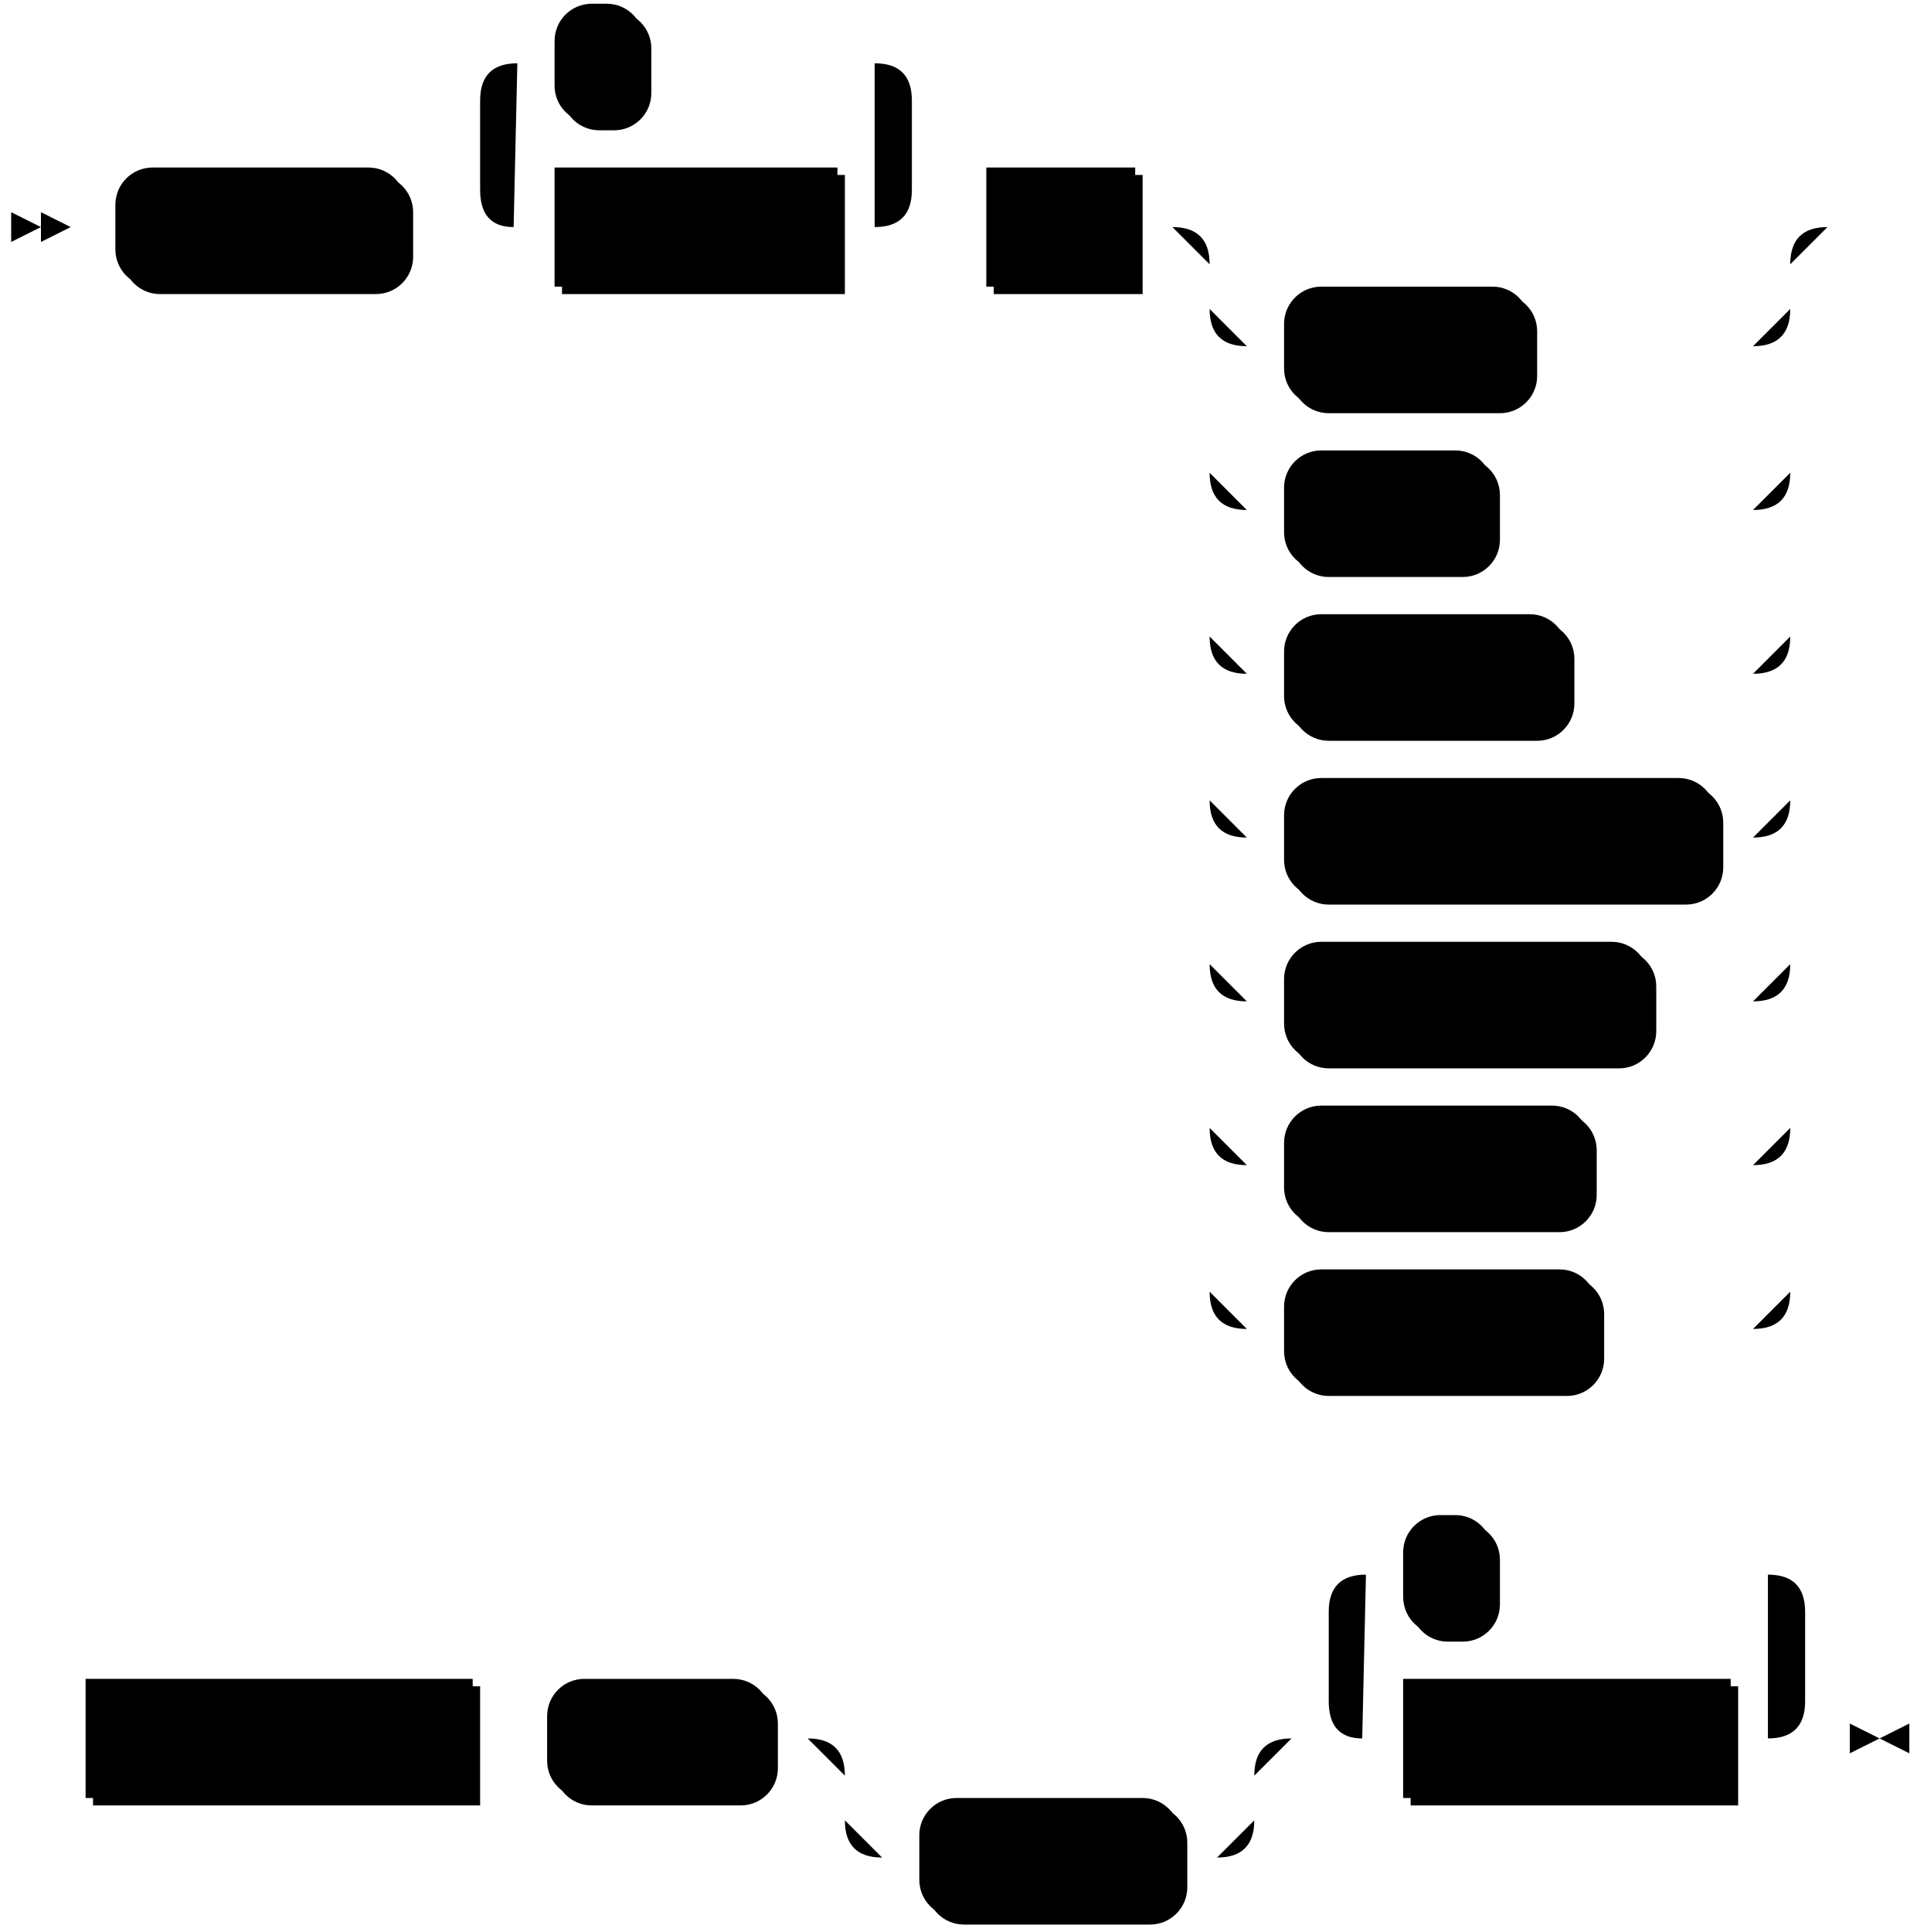
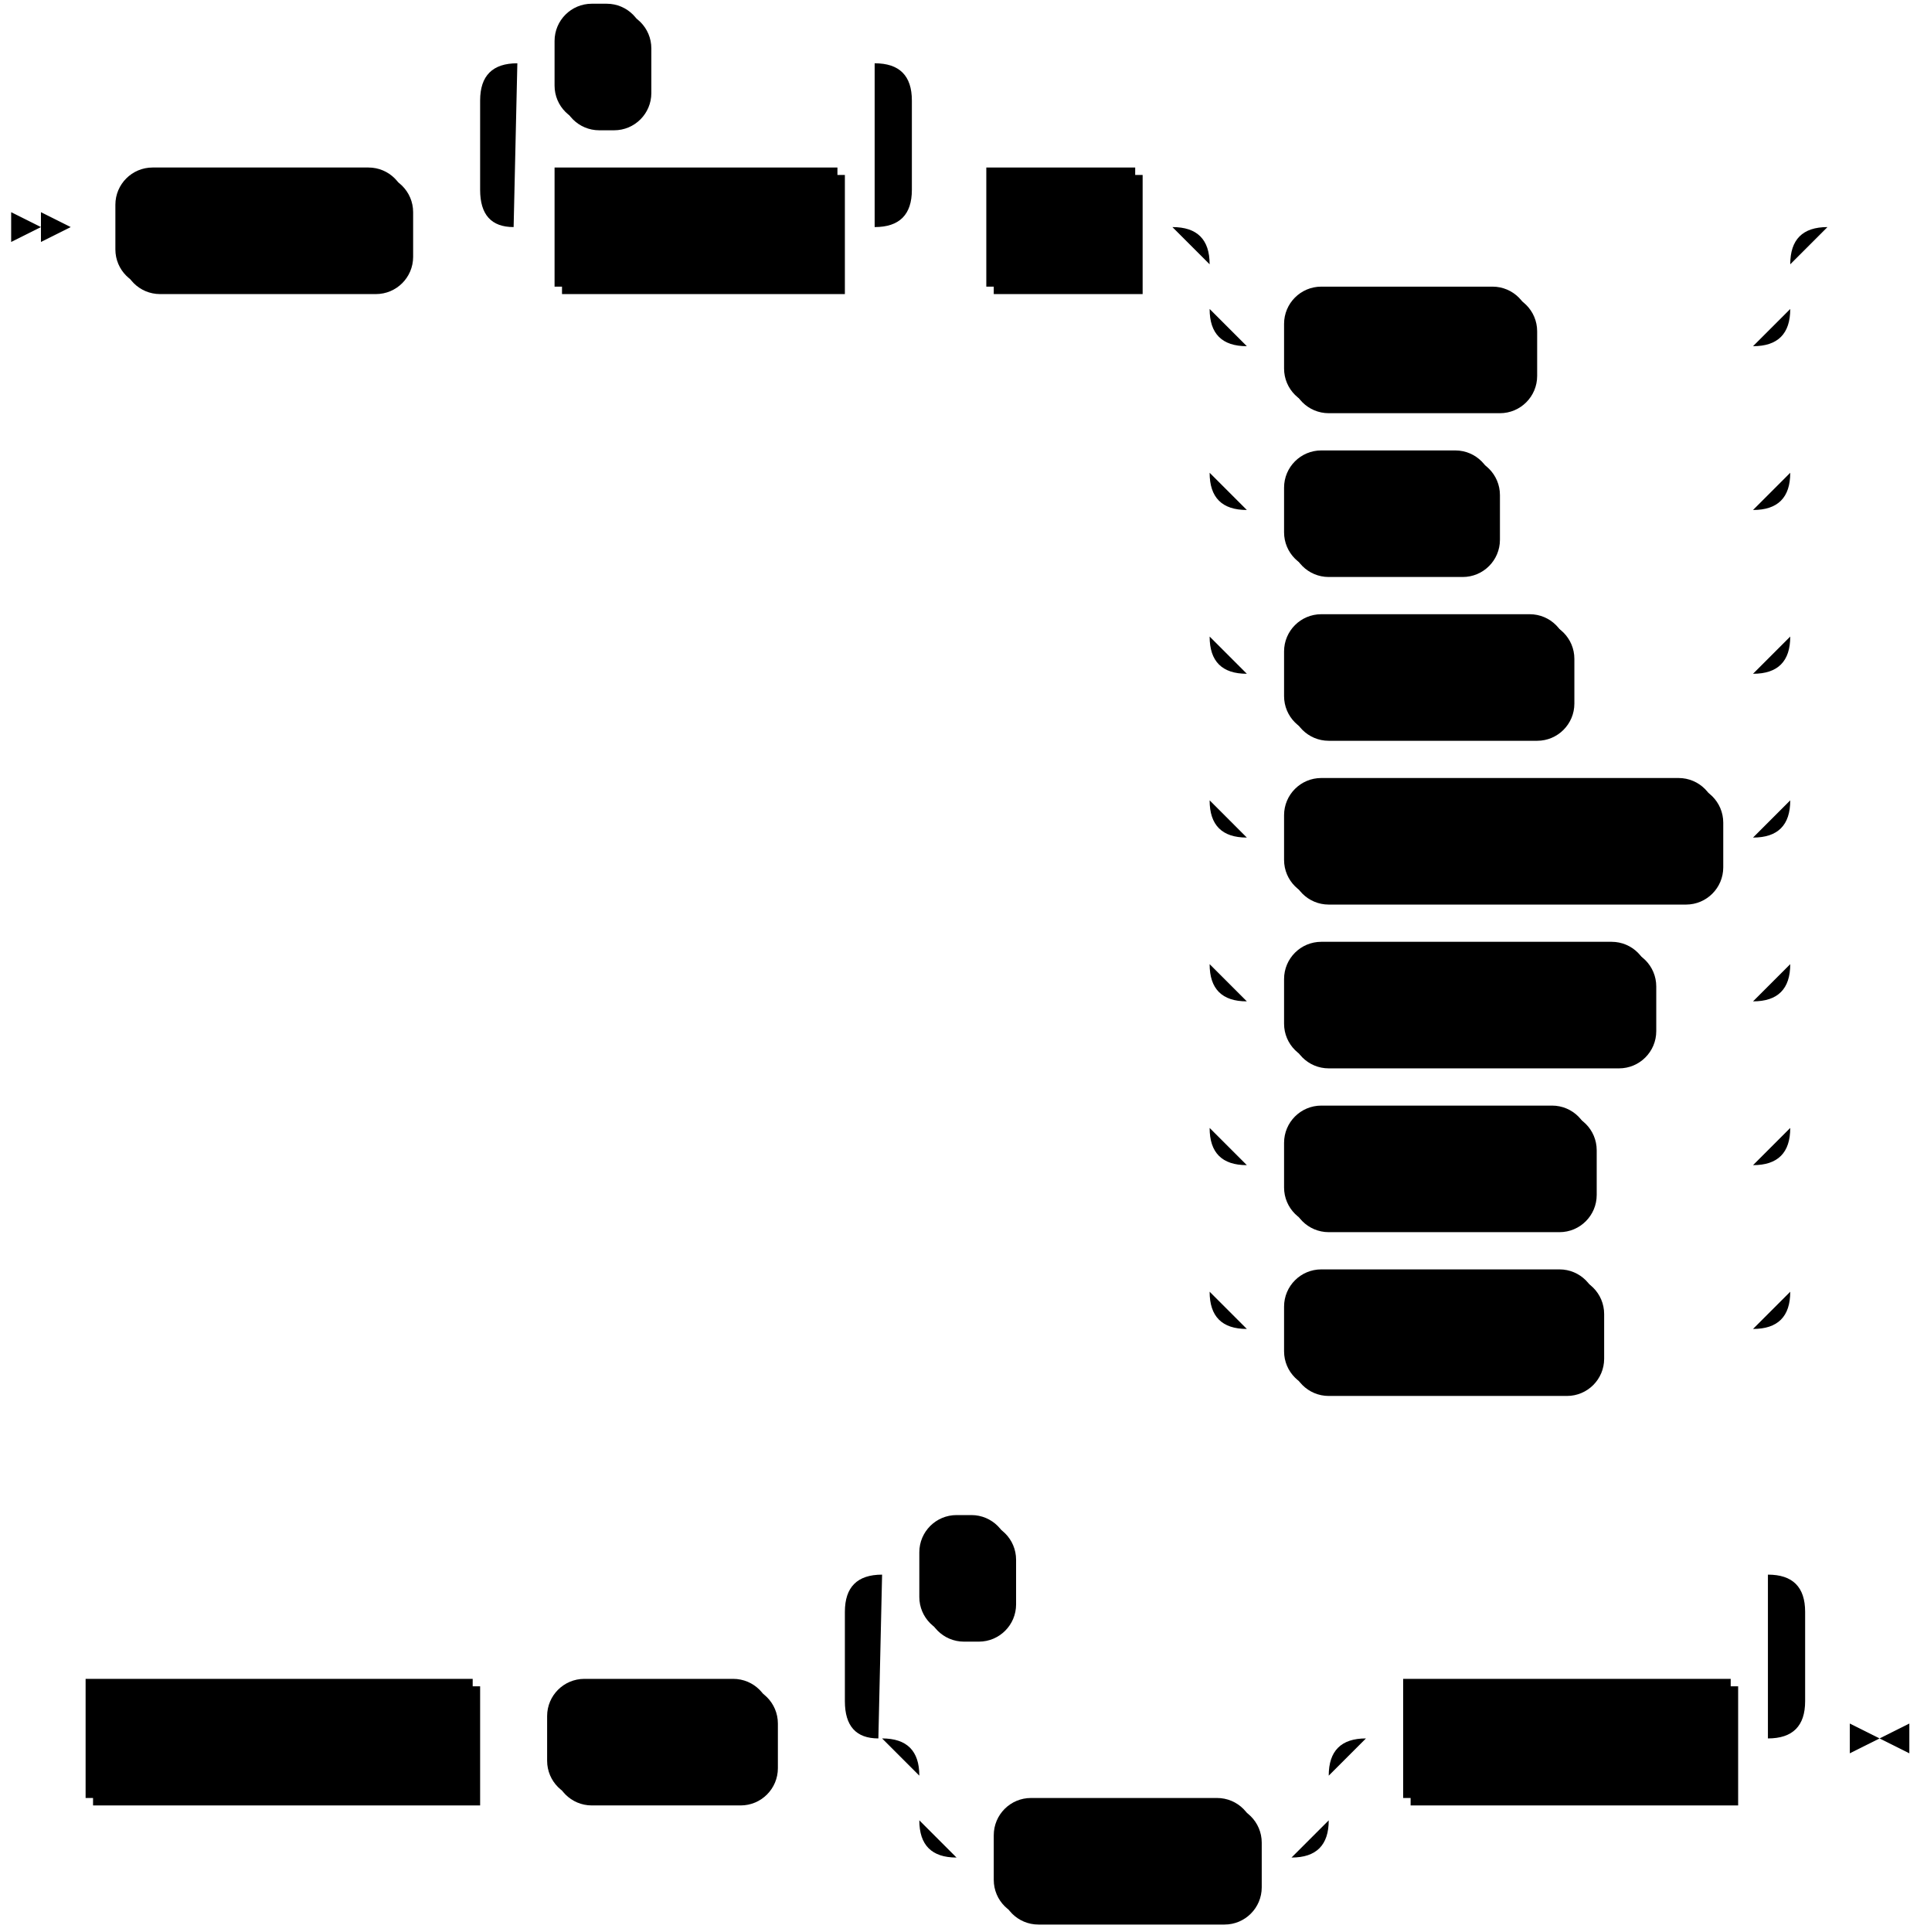
<svg xmlns="http://www.w3.org/2000/svg" width="515" height="519">
  <polygon points="11 61 3 57 3 65" />
  <polygon points="19 61 11 57 11 65" />
  <rect x="33" y="47" width="78" height="32" rx="10" />
  <rect x="31" y="45" width="78" height="32" class="terminal" rx="10" />
  <text class="terminal" x="41" y="65">REVOKE</text>
  <rect x="151" y="47" width="76" height="32" />
  <rect x="149" y="45" width="76" height="32" class="nonterminal" />
  <text class="nonterminal" x="159" y="65">privilege</text>
  <rect x="151" y="3" width="24" height="32" rx="10" />
  <rect x="149" y="1" width="24" height="32" class="terminal" rx="10" />
  <text class="terminal" x="159" y="21">,</text>
  <rect x="267" y="47" width="40" height="32" />
  <rect x="265" y="45" width="40" height="32" class="nonterminal" />
  <text class="nonterminal" x="275" y="65">ON</text>
  <rect x="347" y="79" width="66" height="32" rx="10" />
  <rect x="345" y="77" width="66" height="32" class="terminal" rx="10" />
  <text class="terminal" x="355" y="97">TABLE</text>
  <rect x="347" y="123" width="56" height="32" rx="10" />
  <rect x="345" y="121" width="56" height="32" class="terminal" rx="10" />
  <text class="terminal" x="355" y="141">TYPE</text>
  <rect x="347" y="167" width="76" height="32" rx="10" />
  <rect x="345" y="165" width="76" height="32" class="terminal" rx="10" />
  <text class="terminal" x="355" y="185">SECRET</text>
  <rect x="347" y="211" width="116" height="32" rx="10" />
  <rect x="345" y="209" width="116" height="32" class="terminal" rx="10" />
  <text class="terminal" x="355" y="229">CONNECTION</text>
  <rect x="347" y="255" width="98" height="32" rx="10" />
  <rect x="345" y="253" width="98" height="32" class="terminal" rx="10" />
  <text class="terminal" x="355" y="273">DATABASE</text>
  <rect x="347" y="299" width="82" height="32" rx="10" />
  <rect x="345" y="297" width="82" height="32" class="terminal" rx="10" />
  <text class="terminal" x="355" y="317">SCHEMA</text>
  <rect x="347" y="343" width="84" height="32" rx="10" />
  <rect x="345" y="341" width="84" height="32" class="terminal" rx="10" />
  <text class="terminal" x="355" y="361">CLUSTER</text>
  <rect x="25" y="453" width="104" height="32" />
  <rect x="23" y="451" width="104" height="32" class="nonterminal" />
  <text class="nonterminal" x="33" y="471">object_name</text>
  <rect x="149" y="453" width="60" height="32" rx="10" />
  <rect x="147" y="451" width="60" height="32" class="terminal" rx="10" />
  <text class="terminal" x="157" y="471">FROM</text>
-   <rect x="249" y="485" width="70" height="32" rx="10" />
-   <rect x="247" y="483" width="70" height="32" class="terminal" rx="10" />
-   <text class="terminal" x="257" y="503">GROUP</text>
+   <rect x="269" y="485" width="70" height="32" rx="10" />
+   <rect x="267" y="483" width="70" height="32" class="terminal" rx="10" />
+   <text class="terminal" x="277" y="503">GROUP</text>
  <rect x="379" y="453" width="88" height="32" />
  <rect x="377" y="451" width="88" height="32" class="nonterminal" />
  <text class="nonterminal" x="387" y="471">role_name</text>
-   <rect x="379" y="409" width="24" height="32" rx="10" />
-   <rect x="377" y="407" width="24" height="32" class="terminal" rx="10" />
-   <text class="terminal" x="387" y="427">,</text>
-   <path class="line" d="m19 61 h2 m0 0 h10 m78 0 h10 m20 0 h10 m76 0 h10 m-116 0 l20 0 m-1 0 q-9 0 -9 -10 l0 -24 q0 -10 10 -10 m96 44 l20 0 m-20 0 q10 0 10 -10 l0 -24 q0 -10 -10 -10 m-96 0 h10 m24 0 h10 m0 0 h52 m20 44 h10 m40 0 h10 m20 0 h10 m0 0 h126 m-156 0 h20 m136 0 h20 m-176 0 q10 0 10 10 m156 0 q0 -10 10 -10 m-166 10 v12 m156 0 v-12 m-156 12 q0 10 10 10 m136 0 q10 0 10 -10 m-146 10 h10 m66 0 h10 m0 0 h50 m-146 -10 v20 m156 0 v-20 m-156 20 v24 m156 0 v-24 m-156 24 q0 10 10 10 m136 0 q10 0 10 -10 m-146 10 h10 m56 0 h10 m0 0 h60 m-146 -10 v20 m156 0 v-20 m-156 20 v24 m156 0 v-24 m-156 24 q0 10 10 10 m136 0 q10 0 10 -10 m-146 10 h10 m76 0 h10 m0 0 h40 m-146 -10 v20 m156 0 v-20 m-156 20 v24 m156 0 v-24 m-156 24 q0 10 10 10 m136 0 q10 0 10 -10 m-146 10 h10 m116 0 h10 m-146 -10 v20 m156 0 v-20 m-156 20 v24 m156 0 v-24 m-156 24 q0 10 10 10 m136 0 q10 0 10 -10 m-146 10 h10 m98 0 h10 m0 0 h18 m-146 -10 v20 m156 0 v-20 m-156 20 v24 m156 0 v-24 m-156 24 q0 10 10 10 m136 0 q10 0 10 -10 m-146 10 h10 m82 0 h10 m0 0 h34 m-146 -10 v20 m156 0 v-20 m-156 20 v24 m156 0 v-24 m-156 24 q0 10 10 10 m136 0 q10 0 10 -10 m-146 10 h10 m84 0 h10 m0 0 h32 m22 -296 l2 0 m2 0 l2 0 m2 0 l2 0 m-502 406 l2 0 m2 0 l2 0 m2 0 l2 0 m2 0 h10 m104 0 h10 m0 0 h10 m60 0 h10 m20 0 h10 m0 0 h80 m-110 0 h20 m90 0 h20 m-130 0 q10 0 10 10 m110 0 q0 -10 10 -10 m-120 10 v12 m110 0 v-12 m-110 12 q0 10 10 10 m90 0 q10 0 10 -10 m-100 10 h10 m70 0 h10 m40 -32 h10 m88 0 h10 m-128 0 l20 0 m-1 0 q-9 0 -9 -10 l0 -24 q0 -10 10 -10 m108 44 l20 0 m-20 0 q10 0 10 -10 l0 -24 q0 -10 -10 -10 m-108 0 h10 m24 0 h10 m0 0 h64 m23 44 h-3" />
+   <rect x="249" y="409" width="24" height="32" rx="10" />
+   <rect x="247" y="407" width="24" height="32" class="terminal" rx="10" />
+   <text class="terminal" x="257" y="427">,</text>
+   <path class="line" d="m19 61 h2 m0 0 h10 m78 0 h10 m20 0 h10 m76 0 h10 m-116 0 l20 0 m-1 0 q-9 0 -9 -10 l0 -24 q0 -10 10 -10 m96 44 l20 0 m-20 0 q10 0 10 -10 l0 -24 q0 -10 -10 -10 m-96 0 h10 m24 0 h10 m0 0 h52 m20 44 h10 m40 0 h10 m20 0 h10 m0 0 h126 m-156 0 h20 m136 0 h20 m-176 0 q10 0 10 10 m156 0 q0 -10 10 -10 m-166 10 v12 m156 0 v-12 m-156 12 q0 10 10 10 m136 0 q10 0 10 -10 m-146 10 h10 m66 0 h10 m0 0 h50 m-146 -10 v20 m156 0 v-20 m-156 20 v24 m156 0 v-24 m-156 24 q0 10 10 10 m136 0 q10 0 10 -10 m-146 10 h10 m56 0 h10 m0 0 h60 m-146 -10 v20 m156 0 v-20 m-156 20 v24 m156 0 v-24 m-156 24 q0 10 10 10 m136 0 q10 0 10 -10 m-146 10 h10 m76 0 h10 m0 0 h40 m-146 -10 v20 m156 0 v-20 m-156 20 v24 m156 0 v-24 m-156 24 q0 10 10 10 m136 0 q10 0 10 -10 m-146 10 h10 m116 0 h10 m-146 -10 v20 m156 0 v-20 m-156 20 v24 m156 0 v-24 m-156 24 q0 10 10 10 m136 0 q10 0 10 -10 m-146 10 h10 m98 0 h10 m0 0 h18 m-146 -10 v20 m156 0 v-20 m-156 20 v24 m156 0 v-24 m-156 24 q0 10 10 10 m136 0 q10 0 10 -10 m-146 10 h10 m82 0 h10 m0 0 h34 m-146 -10 v20 m156 0 v-20 m-156 20 v24 m156 0 v-24 m-156 24 q0 10 10 10 m136 0 q10 0 10 -10 m-146 10 h10 m84 0 h10 m0 0 h32 m22 -296 l2 0 m2 0 l2 0 m2 0 l2 0 m-502 406 l2 0 m2 0 l2 0 m2 0 l2 0 m2 0 h10 m104 0 h10 m0 0 h10 m60 0 h10 m40 0 h10 m0 0 h80 m-110 0 h20 m90 0 h20 m-130 0 q10 0 10 10 m110 0 q0 -10 10 -10 m-120 10 v12 m110 0 v-12 m-110 12 q0 10 10 10 m90 0 q10 0 10 -10 m-100 10 h10 m70 0 h10 m20 -32 h10 m88 0 h10 m-258 0 l20 0 m-1 0 q-9 0 -9 -10 l0 -24 q0 -10 10 -10 m238 44 l20 0 m-20 0 q10 0 10 -10 l0 -24 q0 -10 -10 -10 m-238 0 h10 m24 0 h10 m0 0 h194 m23 44 h-3" />
  <polygon points="505 467 513 463 513 471" />
  <polygon points="505 467 497 463 497 471" />
</svg>
